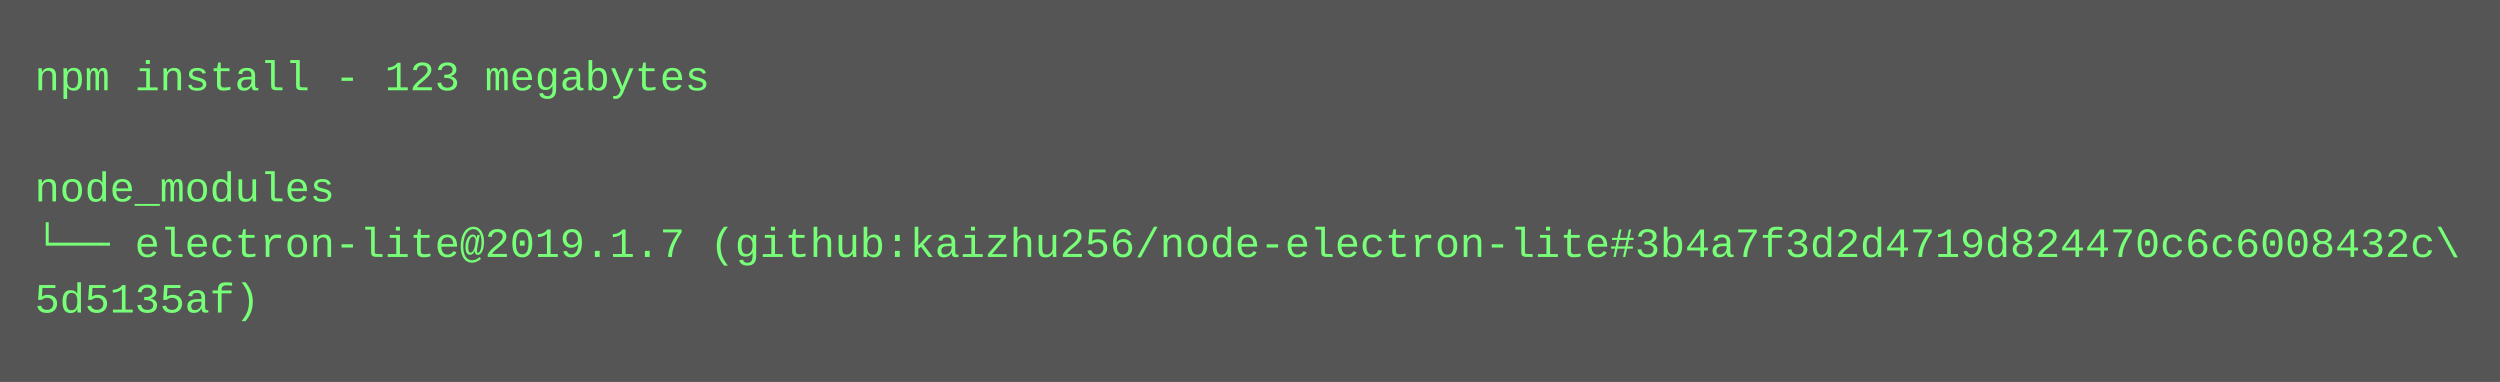
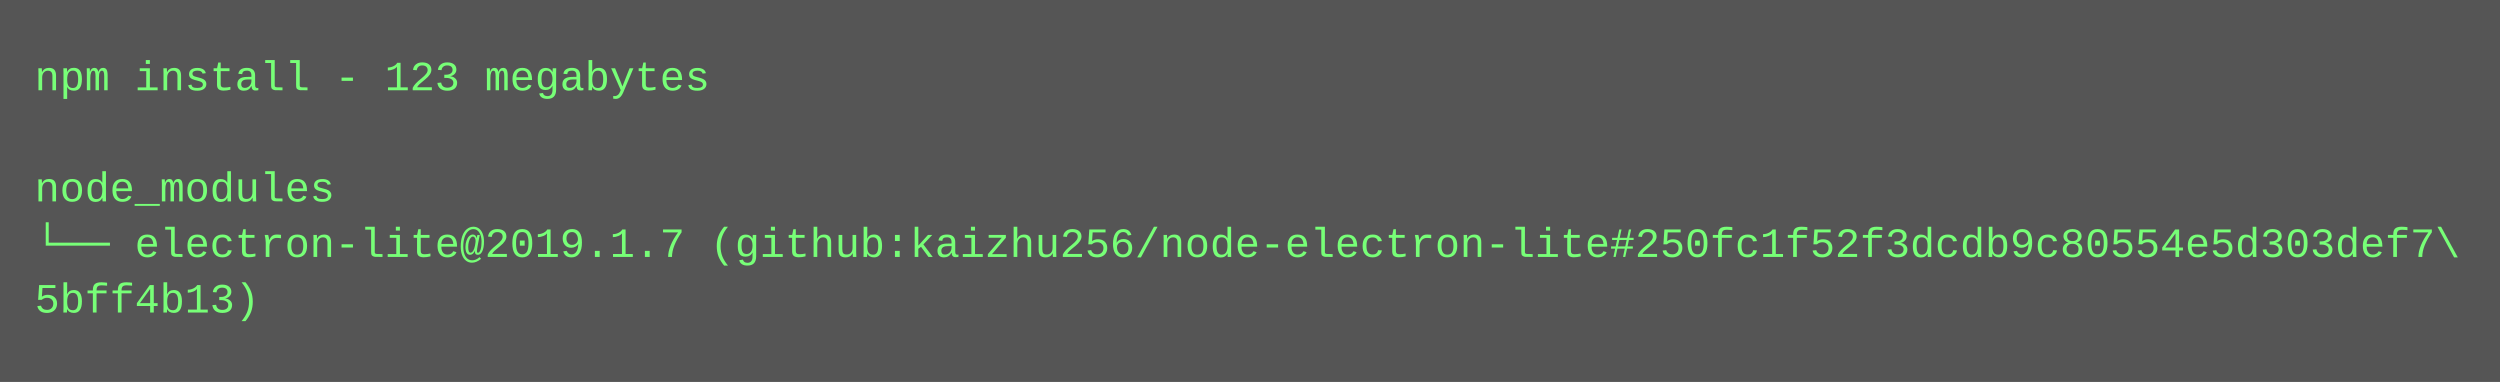
<svg xmlns="http://www.w3.org/2000/svg" height="110" width="720">
  <rect height="110" fill="#555" width="720" />
  <text fill="#7f7" font-family="Courier New" font-size="12" xml:space="preserve">
    <tspan x="10" y="26">npm install - 123 megabytes</tspan>
    <tspan x="10" y="42" />
    <tspan x="10" y="58">node_modules</tspan>
-     <tspan x="10" y="74">└── electron-lite@2019.1.7 (github:kaizhu256/node-electron-lite#3b4a7f3d2d4719d824470c6c6008432c\</tspan>
-     <tspan x="10" y="90">5d5135af)</tspan>
+     <tspan x="10" y="74">└── electron-lite@2019.1.7 (github:kaizhu256/node-electron-lite#250fc1f52f3dcdb9c80554e5d303def7\</tspan>
+     <tspan x="10" y="90">5bff4b13)</tspan>
  </text>
</svg>
